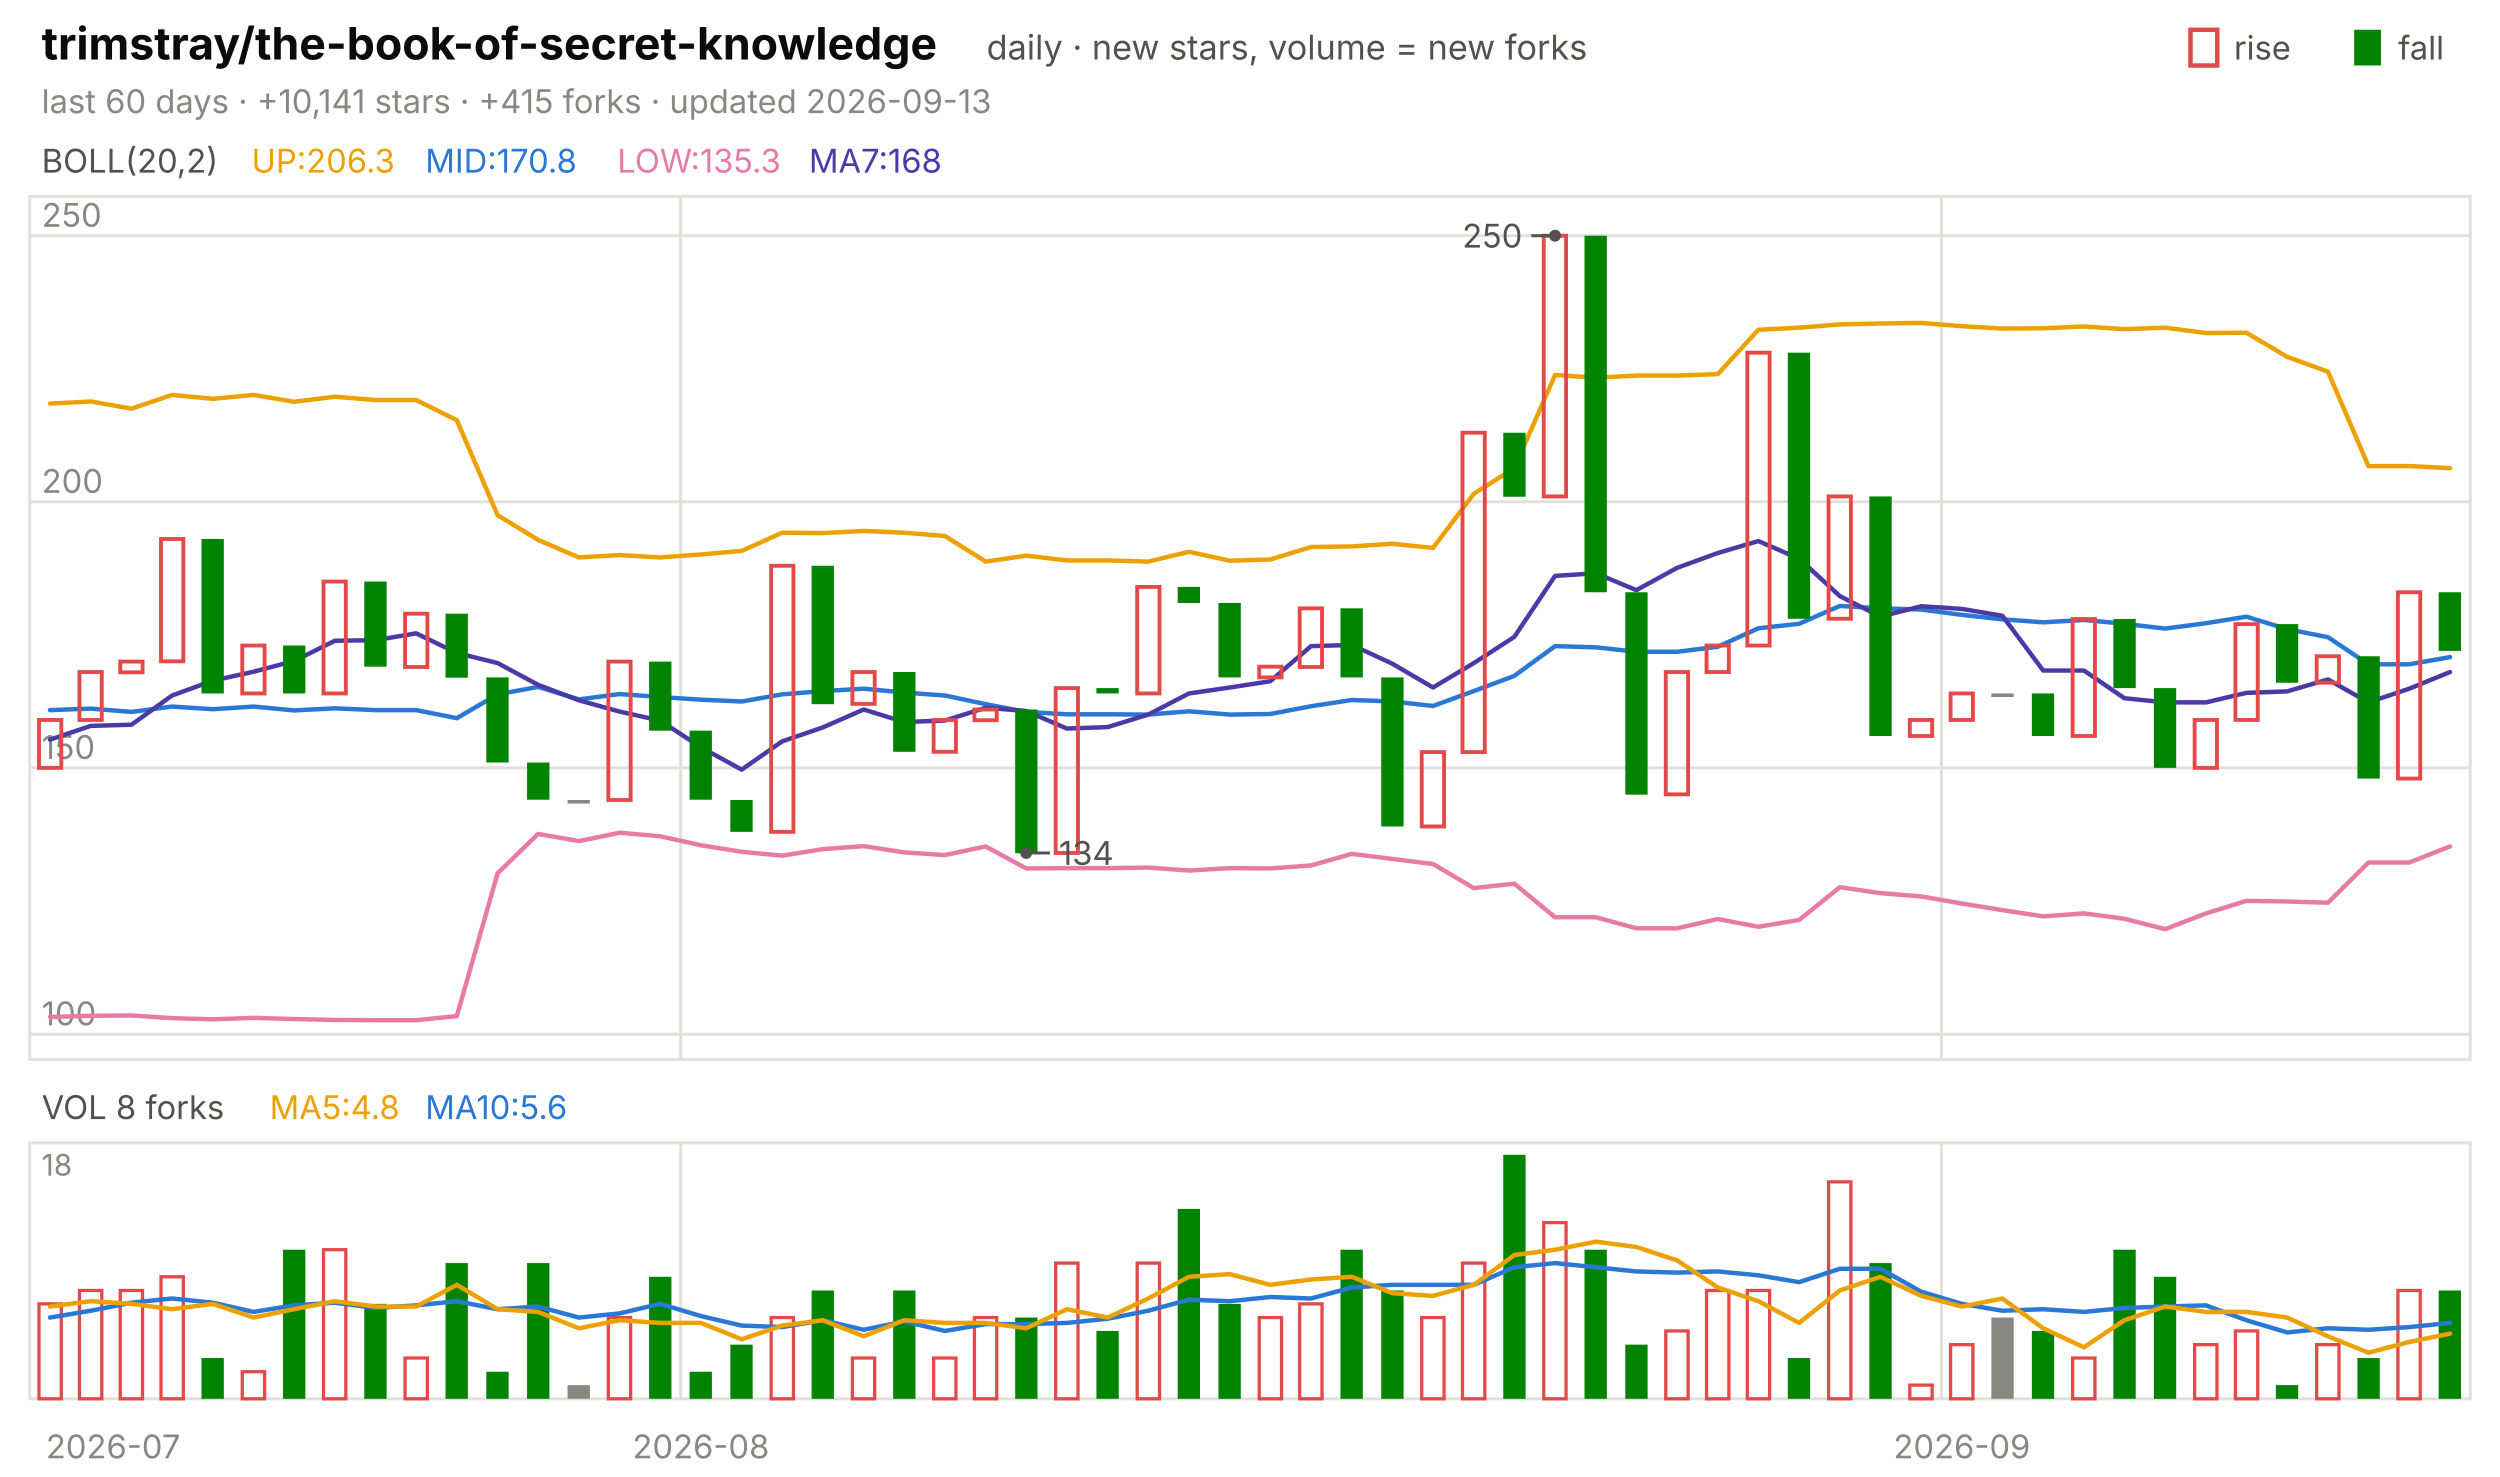
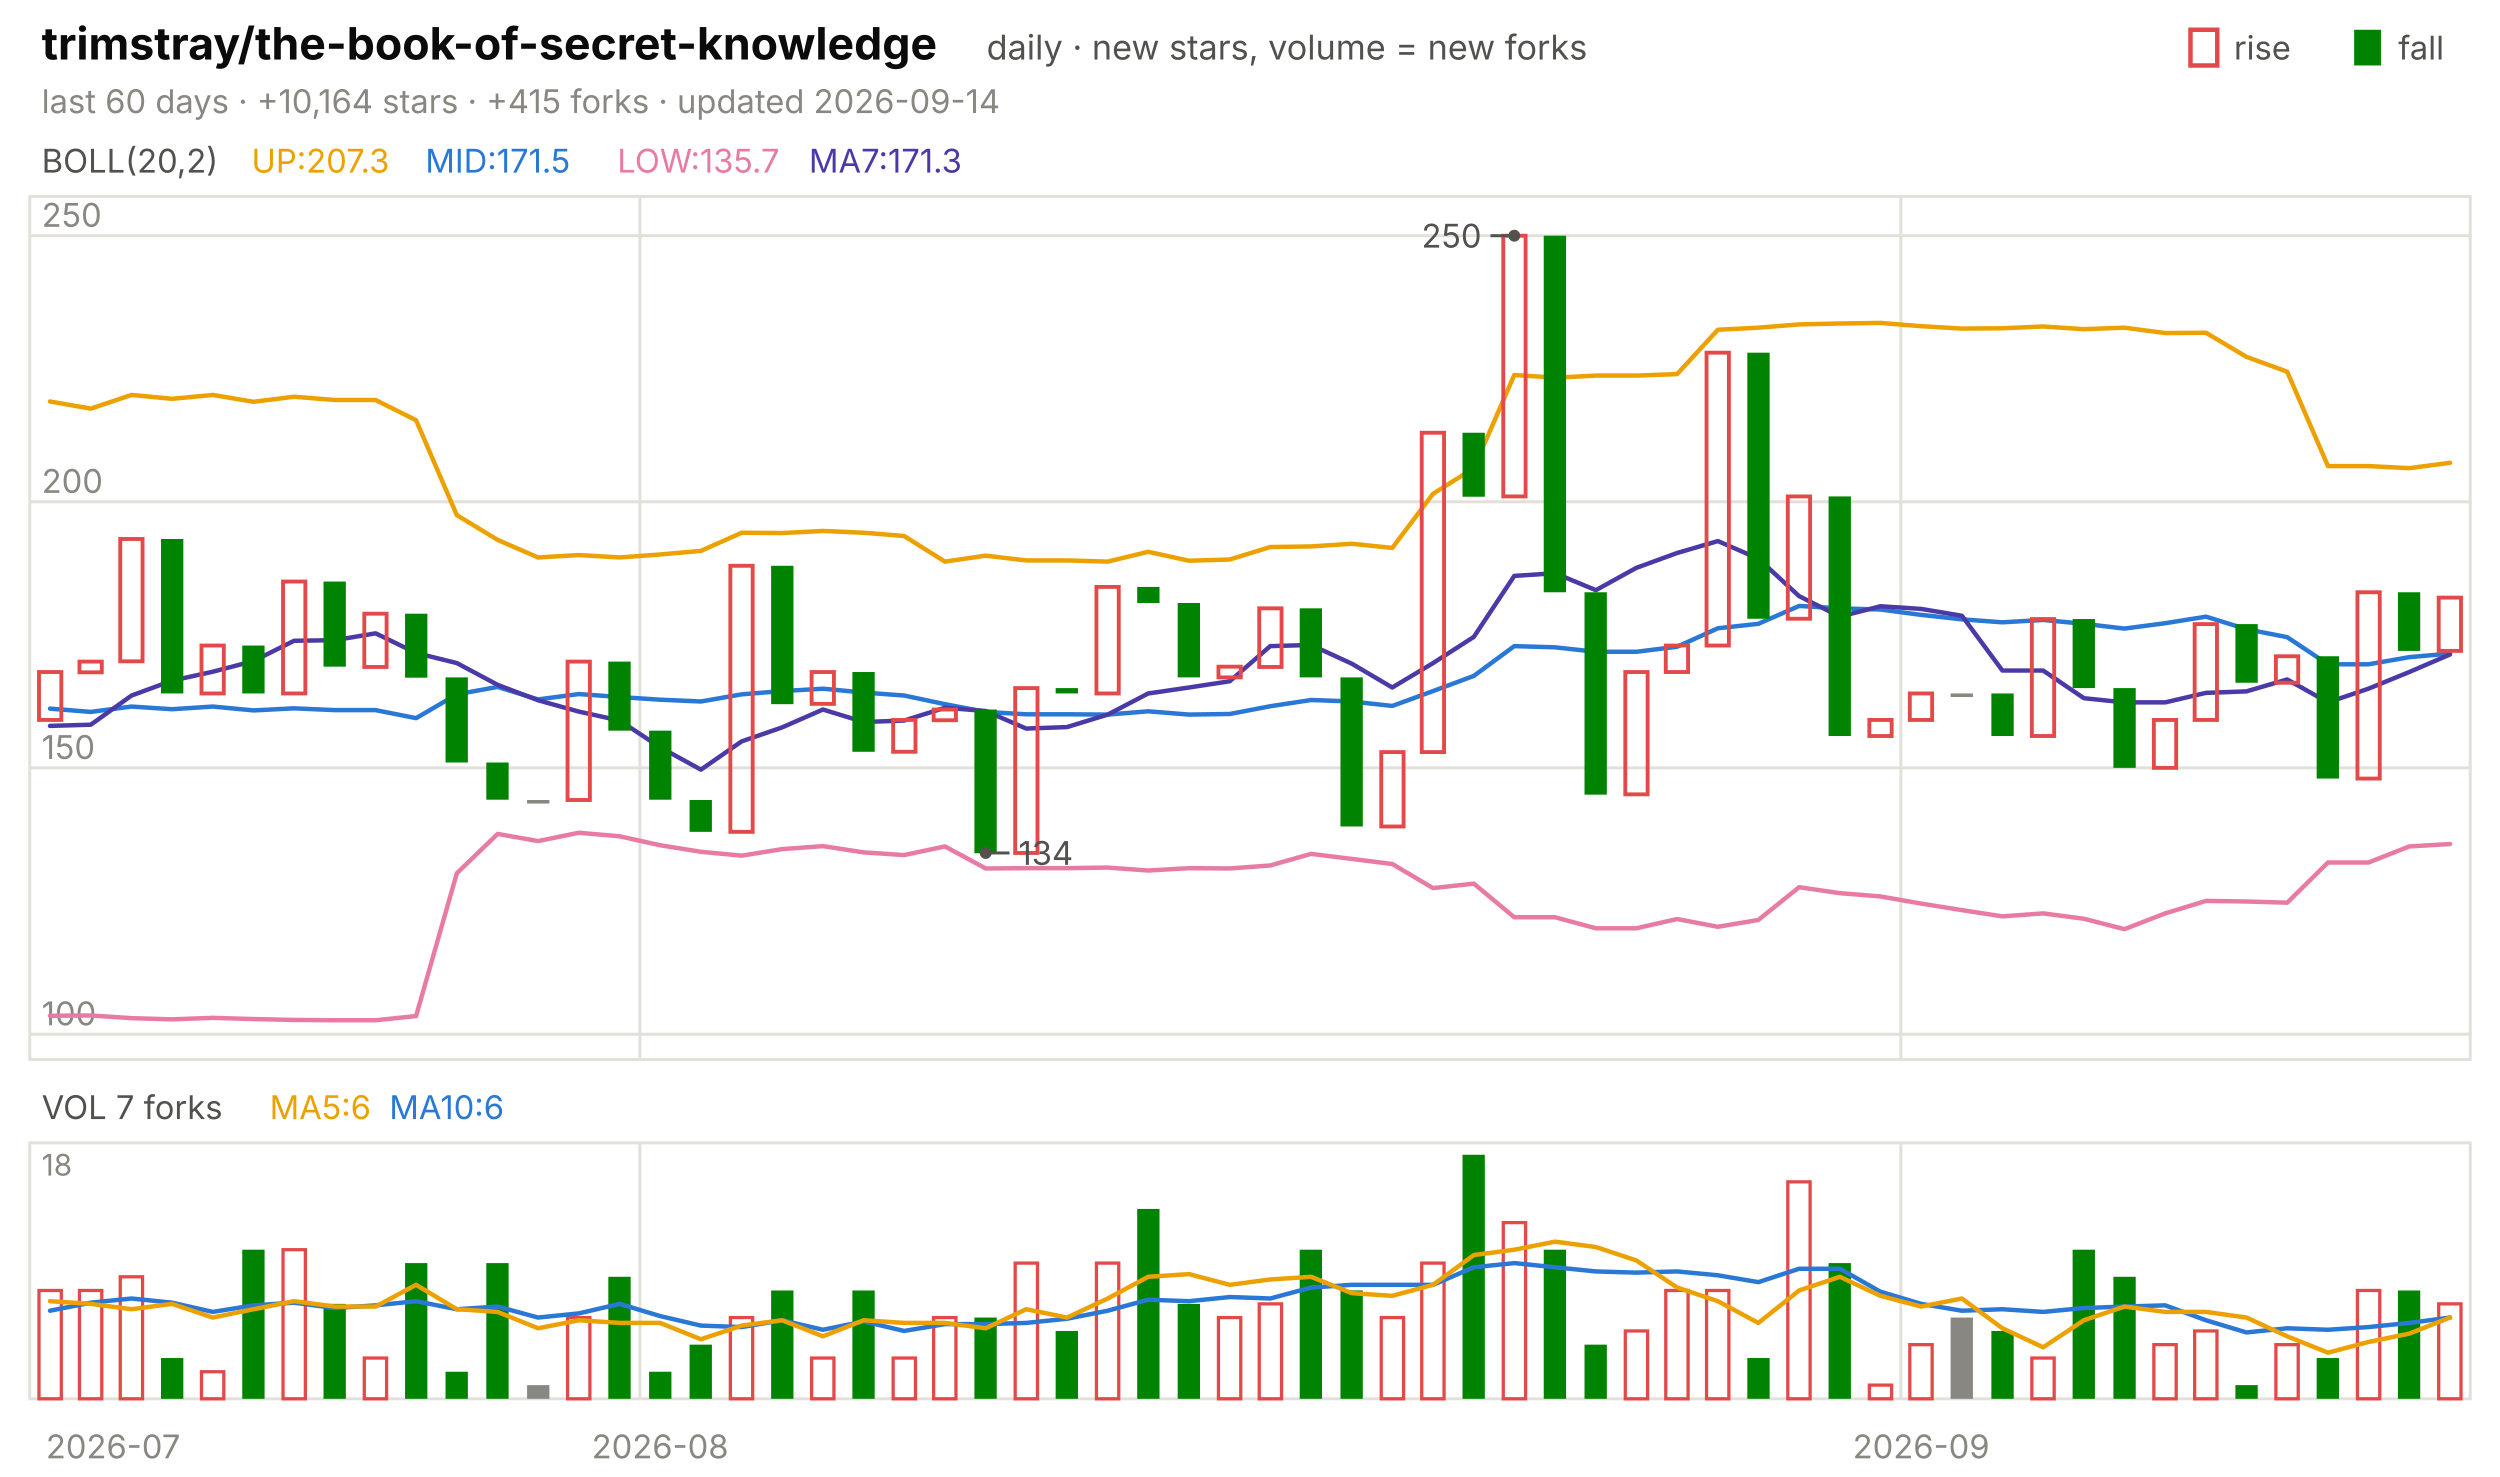
<svg xmlns="http://www.w3.org/2000/svg" viewBox="0 0 840 496" width="840" height="496" font-family="-apple-system,'Segoe UI',system-ui,sans-serif" role="img" aria-label="trimstray/the-book-of-secret-knowledge candlestick chart">
  <text x="14.0" y="20.0" font-size="15" fill="#0b0b0b" font-weight="650">trimstray/the-book-of-secret-knowledge</text>
  <text x="331.5" y="20.0" font-size="11.5" fill="#52514e">daily · new stars, volume = new forks</text>
  <text x="805.8" y="20.0" font-size="11.0" fill="#52514e">fall</text>
  <rect x="791" y="10" width="9" height="12" fill="#008300" />
  <text x="750.6" y="20.0" font-size="11.0" fill="#52514e">rise</text>
  <rect x="736" y="10" width="9" height="12" fill="none" stroke="#e34948" stroke-width="1.5" />
-   <text x="14.0" y="38.0" font-size="11.0" fill="#898781">last 60 days · +10,141 stars · +415 forks · updated 2026-09-13</text>
+   <text x="14.0" y="38.0" font-size="11.0" fill="#898781">last 60 days · +10,164 stars · +415 forks · updated 2026-09-14</text>
  <rect x="10" y="66" width="820" height="290" fill="none" stroke="#e1e0d9" />
  <rect x="10" y="384" width="820" height="86" fill="none" stroke="#e1e0d9" />
  <text x="38.0" y="490.0" font-size="11.0" fill="#898781" text-anchor="middle">2026-07</text>
-   <line x1="228.7" y1="66.0" x2="228.7" y2="356.0" stroke="#e1e0d9" stroke-width="1.0" />
-   <line x1="228.7" y1="384.0" x2="228.7" y2="470.0" stroke="#e1e0d9" stroke-width="1.0" />
-   <text x="235.5" y="490.0" font-size="11.0" fill="#898781" text-anchor="middle">2026-08</text>
-   <line x1="652.3" y1="66.0" x2="652.3" y2="356.0" stroke="#e1e0d9" stroke-width="1.0" />
-   <line x1="652.3" y1="384.0" x2="652.3" y2="470.0" stroke="#e1e0d9" stroke-width="1.0" />
-   <text x="659.2" y="490.0" font-size="11.0" fill="#898781" text-anchor="middle">2026-09</text>
+   <line x1="215.0" y1="66.0" x2="215.0" y2="356.0" stroke="#e1e0d9" stroke-width="1.0" />
+   <line x1="215.0" y1="384.0" x2="215.0" y2="470.0" stroke="#e1e0d9" stroke-width="1.0" />
+   <text x="221.8" y="490.0" font-size="11.0" fill="#898781" text-anchor="middle">2026-08</text>
+   <line x1="638.7" y1="66.0" x2="638.7" y2="356.0" stroke="#e1e0d9" stroke-width="1.0" />
+   <line x1="638.7" y1="384.0" x2="638.7" y2="470.0" stroke="#e1e0d9" stroke-width="1.0" />
+   <text x="645.5" y="490.0" font-size="11.0" fill="#898781" text-anchor="middle">2026-09</text>
  <text x="14.0" y="58.0" font-size="11.0" fill="#52514e">BOLL(20,2)</text>
-   <text x="84.5" y="58.0" font-size="11.0" fill="#eda100">UP:206.3</text>
-   <text x="142.9" y="58.0" font-size="11.0" fill="#2a78d6">MID:170.8</text>
-   <text x="207.4" y="58.0" font-size="11.0" fill="#e87ba4">LOW:135.3</text>
-   <text x="271.8" y="58.0" font-size="11.0" fill="#4a3aa7">MA7:168</text>
+   <text x="84.5" y="58.0" font-size="11.0" fill="#eda100">UP:207.3</text>
+   <text x="142.9" y="58.0" font-size="11.0" fill="#2a78d6">MID:171.5</text>
+   <text x="207.4" y="58.0" font-size="11.0" fill="#e87ba4">LOW:135.7</text>
+   <text x="271.8" y="58.0" font-size="11.0" fill="#4a3aa7">MA7:171.3</text>
  <line x1="10.0" y1="347.5" x2="830.0" y2="347.5" stroke="#e1e0d9" stroke-width="1.0" />
  <text x="14.0" y="344.5" font-size="11.0" fill="#898781">100</text>
  <line x1="10.0" y1="258.0" x2="830.0" y2="258.0" stroke="#e1e0d9" stroke-width="1.0" />
  <text x="14.0" y="255.0" font-size="11.0" fill="#898781">150</text>
  <line x1="10.0" y1="168.6" x2="830.0" y2="168.6" stroke="#e1e0d9" stroke-width="1.0" />
  <text x="14.0" y="165.6" font-size="11.0" fill="#898781">200</text>
  <line x1="10.0" y1="79.2" x2="830.0" y2="79.2" stroke="#e1e0d9" stroke-width="1.0" />
  <text x="14.0" y="76.2" font-size="11.0" fill="#898781">250</text>
-   <polyline points="16.8,135.6 30.5,134.9 44.2,137.3 57.8,132.7 71.5,134.0 85.2,132.7 98.8,135.0 112.5,133.3 126.2,134.4 139.8,134.4 153.5,141.2 167.2,173.1 180.8,181.4 194.5,187.3 208.2,186.5 221.8,187.3 235.5,186.3 249.2,185.1 262.8,179.0 276.5,179.1 290.2,178.4 303.8,179.0 317.5,180.1 331.2,188.7 344.8,186.7 358.5,188.3 372.2,188.3 385.8,188.7 399.5,185.4 413.2,188.4 426.8,188.0 440.5,183.8 454.2,183.6 467.8,182.7 481.5,184.1 495.2,165.9 508.8,157.3 522.5,126.0 536.2,126.9 549.8,126.2 563.5,126.2 577.2,125.7 590.8,110.8 604.5,110.1 618.2,109.0 631.8,108.7 645.5,108.5 659.2,109.6 672.8,110.4 686.5,110.3 700.2,109.7 713.8,110.6 727.5,110.1 741.2,111.9 754.8,111.8 768.5,119.9 782.2,124.9 795.8,156.6 809.5,156.6 823.2,157.3" fill="none" stroke="#eda100" stroke-width="1.5" stroke-linejoin="round" stroke-linecap="round" />
-   <polyline points="16.8,238.6 30.5,238.1 44.2,239.2 57.8,237.4 71.5,238.3 85.2,237.4 98.8,238.7 112.5,238.0 126.2,238.6 139.8,238.6 153.5,241.3 167.2,233.3 180.8,230.8 194.5,235.0 208.2,233.2 221.8,234.2 235.5,235.1 249.2,235.7 262.8,233.3 276.5,232.2 290.2,231.4 303.8,232.7 317.5,233.7 331.2,236.6 344.8,239.2 358.5,240.0 372.2,240.0 385.8,240.1 399.5,239.0 413.2,240.1 426.8,239.9 440.5,237.3 454.2,235.2 467.8,235.7 481.5,237.2 495.2,232.2 508.8,227.1 522.5,217.1 536.2,217.5 549.8,219.0 563.5,219.0 577.2,217.3 590.8,211.1 604.5,209.6 618.2,203.6 631.8,204.4 645.5,204.8 659.2,206.6 672.8,208.1 686.5,209.1 700.2,208.3 713.8,209.6 727.5,211.2 741.2,209.4 754.8,207.2 768.5,211.4 782.2,214.1 795.8,223.2 809.5,223.2 823.2,220.8" fill="none" stroke="#2a78d6" stroke-width="1.5" stroke-linejoin="round" stroke-linecap="round" />
-   <polyline points="16.8,341.7 30.5,341.3 44.2,341.2 57.8,342.1 71.5,342.5 85.2,342.0 98.8,342.4 112.5,342.7 126.2,342.8 139.8,342.8 153.5,341.4 167.2,293.4 180.8,280.2 194.5,282.6 208.2,279.8 221.8,281.0 235.5,284.0 249.2,286.2 262.8,287.5 276.5,285.3 290.2,284.3 303.8,286.4 317.5,287.3 331.2,284.4 344.8,291.8 358.5,291.7 372.2,291.7 385.8,291.5 399.5,292.5 413.2,291.7 426.8,291.8 440.5,290.8 454.2,286.9 467.8,288.6 481.5,290.3 495.2,298.4 508.8,296.9 522.5,308.2 536.2,308.2 549.8,311.9 563.5,311.9 577.2,308.8 590.8,311.4 604.5,309.1 618.2,298.1 631.8,300.1 645.5,301.2 659.2,303.6 672.8,305.8 686.5,307.9 700.2,306.9 713.8,308.7 727.5,312.2 741.2,306.9 754.8,302.7 768.5,302.9 782.2,303.3 795.8,289.8 809.5,289.8 823.2,284.4" fill="none" stroke="#e87ba4" stroke-width="1.5" stroke-linejoin="round" stroke-linecap="round" />
-   <polyline points="16.8,248.5 30.5,243.9 44.2,243.5 57.8,233.7 71.5,228.7 85.2,225.7 98.8,222.1 112.5,215.3 126.2,215.1 139.8,212.8 153.5,219.4 167.2,222.8 180.8,230.1 194.5,235.3 208.2,239.1 221.8,242.1 235.5,251.1 249.2,258.6 262.8,249.1 276.5,244.4 290.2,238.4 303.8,242.6 317.5,242.1 331.2,237.8 344.8,238.9 358.5,244.8 372.2,244.3 385.8,240.1 399.5,233.0 413.2,231.0 426.8,228.9 440.5,217.1 454.2,216.7 467.8,223.0 481.5,231.0 495.2,222.8 508.8,214.0 522.5,193.5 536.2,192.6 549.8,198.3 563.5,190.8 577.2,185.8 590.8,181.8 604.5,187.7 618.2,200.3 631.8,207.2 645.5,203.7 659.2,204.6 672.8,206.9 686.5,225.3 700.2,225.3 713.8,234.6 727.5,236.0 741.2,236.0 754.8,232.8 768.5,232.3 782.2,228.3 795.8,236.0 809.5,231.4 823.2,225.8" fill="none" stroke="#4a3aa7" stroke-width="1.5" stroke-linejoin="round" stroke-linecap="round" />
-   <rect x="13.1" y="241.9" width="7.5" height="16.1" fill="none" stroke="#e34948" stroke-width="1.3" />
-   <rect x="26.7" y="225.8" width="7.5" height="16.1" fill="none" stroke="#e34948" stroke-width="1.3" />
-   <rect x="40.4" y="222.3" width="7.5" height="3.6" fill="none" stroke="#e34948" stroke-width="1.3" />
-   <rect x="54.1" y="181.1" width="7.5" height="41.1" fill="none" stroke="#e34948" stroke-width="1.3" />
-   <rect x="67.7" y="181.1" width="7.5" height="51.9" fill="#008300" />
-   <rect x="81.4" y="216.9" width="7.5" height="16.1" fill="none" stroke="#e34948" stroke-width="1.3" />
-   <rect x="95.1" y="216.9" width="7.5" height="16.1" fill="#008300" />
-   <rect x="108.7" y="195.4" width="7.5" height="37.6" fill="none" stroke="#e34948" stroke-width="1.3" />
-   <rect x="122.4" y="195.4" width="7.5" height="28.6" fill="#008300" />
-   <rect x="136.1" y="206.2" width="7.5" height="17.9" fill="none" stroke="#e34948" stroke-width="1.3" />
-   <rect x="149.7" y="206.2" width="7.5" height="21.5" fill="#008300" />
-   <rect x="163.4" y="227.6" width="7.5" height="28.6" fill="#008300" />
-   <rect x="177.1" y="256.2" width="7.5" height="12.5" fill="#008300" />
-   <rect x="190.7" y="268.8" width="7.5" height="1.2" fill="#898781" />
-   <rect x="204.4" y="222.3" width="7.5" height="46.5" fill="none" stroke="#e34948" stroke-width="1.3" />
-   <rect x="218.1" y="222.3" width="7.5" height="23.2" fill="#008300" />
-   <rect x="231.7" y="245.5" width="7.5" height="23.2" fill="#008300" />
-   <rect x="245.4" y="268.8" width="7.5" height="10.7" fill="#008300" />
-   <rect x="259.1" y="190.1" width="7.5" height="89.4" fill="none" stroke="#e34948" stroke-width="1.3" />
-   <rect x="272.7" y="190.1" width="7.5" height="46.5" fill="#008300" />
-   <rect x="286.4" y="225.8" width="7.5" height="10.7" fill="none" stroke="#e34948" stroke-width="1.3" />
-   <rect x="300.1" y="225.8" width="7.5" height="26.8" fill="#008300" />
-   <rect x="313.7" y="241.9" width="7.5" height="10.7" fill="none" stroke="#e34948" stroke-width="1.3" />
-   <rect x="327.4" y="238.4" width="7.5" height="3.6" fill="none" stroke="#e34948" stroke-width="1.3" />
-   <rect x="341.1" y="238.4" width="7.5" height="48.3" fill="#008300" />
-   <rect x="354.7" y="231.2" width="7.5" height="55.4" fill="none" stroke="#e34948" stroke-width="1.3" />
-   <rect x="368.4" y="231.2" width="7.5" height="1.8" fill="#008300" />
-   <rect x="382.1" y="197.2" width="7.5" height="35.8" fill="none" stroke="#e34948" stroke-width="1.3" />
-   <rect x="395.7" y="197.2" width="7.5" height="5.4" fill="#008300" />
-   <rect x="409.4" y="202.6" width="7.5" height="25.0" fill="#008300" />
-   <rect x="423.1" y="224.0" width="7.5" height="3.6" fill="none" stroke="#e34948" stroke-width="1.3" />
-   <rect x="436.7" y="204.4" width="7.5" height="19.7" fill="none" stroke="#e34948" stroke-width="1.3" />
-   <rect x="450.4" y="204.4" width="7.5" height="23.2" fill="#008300" />
-   <rect x="464.1" y="227.6" width="7.5" height="50.1" fill="#008300" />
-   <rect x="477.7" y="252.7" width="7.5" height="25.0" fill="none" stroke="#e34948" stroke-width="1.3" />
-   <rect x="491.4" y="145.4" width="7.5" height="107.3" fill="none" stroke="#e34948" stroke-width="1.3" />
-   <rect x="505.1" y="145.4" width="7.5" height="21.5" fill="#008300" />
-   <rect x="518.7" y="79.2" width="7.5" height="87.6" fill="none" stroke="#e34948" stroke-width="1.3" />
-   <rect x="532.4" y="79.2" width="7.5" height="119.8" fill="#008300" />
-   <rect x="546.1" y="199.0" width="7.5" height="68.0" fill="#008300" />
-   <rect x="559.7" y="225.8" width="7.5" height="41.1" fill="none" stroke="#e34948" stroke-width="1.3" />
-   <rect x="573.4" y="216.9" width="7.5" height="8.9" fill="none" stroke="#e34948" stroke-width="1.3" />
-   <rect x="587.1" y="118.5" width="7.5" height="98.4" fill="none" stroke="#e34948" stroke-width="1.3" />
-   <rect x="600.7" y="118.5" width="7.5" height="89.4" fill="#008300" />
-   <rect x="614.4" y="166.8" width="7.5" height="41.1" fill="none" stroke="#e34948" stroke-width="1.3" />
-   <rect x="628.1" y="166.8" width="7.5" height="80.5" fill="#008300" />
-   <rect x="641.7" y="241.9" width="7.5" height="5.4" fill="none" stroke="#e34948" stroke-width="1.3" />
-   <rect x="655.4" y="233.0" width="7.5" height="8.9" fill="none" stroke="#e34948" stroke-width="1.3" />
-   <rect x="669.1" y="233.0" width="7.5" height="1.2" fill="#898781" />
-   <rect x="682.7" y="233.0" width="7.5" height="14.3" fill="#008300" />
-   <rect x="696.4" y="208.0" width="7.5" height="39.3" fill="none" stroke="#e34948" stroke-width="1.3" />
-   <rect x="710.1" y="208.0" width="7.5" height="23.2" fill="#008300" />
-   <rect x="723.7" y="231.2" width="7.5" height="26.8" fill="#008300" />
-   <rect x="737.4" y="241.9" width="7.5" height="16.1" fill="none" stroke="#e34948" stroke-width="1.3" />
-   <rect x="751.1" y="209.7" width="7.5" height="32.2" fill="none" stroke="#e34948" stroke-width="1.3" />
-   <rect x="764.7" y="209.7" width="7.5" height="19.7" fill="#008300" />
-   <rect x="778.4" y="220.5" width="7.5" height="8.9" fill="none" stroke="#e34948" stroke-width="1.3" />
-   <rect x="792.1" y="220.5" width="7.5" height="41.1" fill="#008300" />
-   <rect x="805.7" y="199.0" width="7.5" height="62.6" fill="none" stroke="#e34948" stroke-width="1.3" />
-   <rect x="819.4" y="199.0" width="7.5" height="19.7" fill="#008300" />
-   <circle cx="522.5" cy="79.2" r="2" fill="#52514e" />
-   <line x1="522.5" y1="79.2" x2="514.5" y2="79.2" stroke="#52514e" stroke-width="1.0" />
-   <text x="511.5" y="83.2" font-size="11.0" fill="#52514e" text-anchor="end">250</text>
-   <circle cx="344.8" cy="286.6" r="2" fill="#52514e" />
-   <line x1="344.8" y1="286.6" x2="352.8" y2="286.6" stroke="#52514e" stroke-width="1.0" />
-   <text x="355.8" y="290.6" font-size="11.0" fill="#52514e">134</text>
-   <text x="14.0" y="376.0" font-size="11.0" fill="#52514e">VOL 8 forks</text>
-   <text x="90.6" y="376.0" font-size="11.0" fill="#eda100">MA5:4.8</text>
-   <text x="142.9" y="376.0" font-size="11.0" fill="#2a78d6">MA10:5.6</text>
+   <polyline points="16.8,134.9 30.5,137.3 44.2,132.7 57.8,134.0 71.5,132.7 85.2,135.0 98.8,133.3 112.5,134.4 126.2,134.4 139.8,141.2 153.5,173.1 167.2,181.4 180.8,187.3 194.5,186.5 208.2,187.3 221.8,186.3 235.5,185.1 249.2,179.0 262.8,179.1 276.5,178.4 290.2,179.0 303.8,180.1 317.5,188.7 331.2,186.7 344.8,188.3 358.5,188.3 372.2,188.7 385.8,185.4 399.5,188.4 413.2,188.0 426.8,183.8 440.5,183.6 454.2,182.7 467.8,184.1 481.5,165.9 495.2,157.3 508.8,126.0 522.5,126.9 536.2,126.2 549.8,126.2 563.5,125.7 577.2,110.8 590.8,110.1 604.5,109.0 618.2,108.7 631.8,108.5 645.5,109.6 659.2,110.4 672.8,110.3 686.5,109.7 700.2,110.6 713.8,110.1 727.5,111.9 741.2,111.8 754.8,119.9 768.5,124.9 782.2,156.6 795.8,156.6 809.5,157.3 823.2,155.5" fill="none" stroke="#eda100" stroke-width="1.5" stroke-linejoin="round" stroke-linecap="round" />
+   <polyline points="16.8,238.1 30.5,239.2 44.2,237.4 57.8,238.3 71.5,237.4 85.2,238.7 98.8,238.0 112.5,238.6 126.2,238.6 139.8,241.3 153.5,233.3 167.2,230.8 180.8,235.0 194.5,233.2 208.2,234.2 221.8,235.1 235.5,235.7 249.2,233.3 262.8,232.2 276.5,231.4 290.2,232.7 303.8,233.7 317.5,236.6 331.2,239.2 344.8,240.0 358.5,240.0 372.2,240.1 385.8,239.0 399.5,240.1 413.2,239.9 426.8,237.3 440.5,235.2 454.2,235.7 467.8,237.2 481.5,232.2 495.2,227.1 508.8,217.1 522.5,217.5 536.2,219.0 549.8,219.0 563.5,217.3 577.2,211.1 590.8,209.6 604.5,203.6 618.2,204.4 631.8,204.8 645.5,206.6 659.2,208.1 672.8,209.1 686.5,208.3 700.2,209.6 713.8,211.2 727.5,209.4 741.2,207.2 754.8,211.4 768.5,214.1 782.2,223.2 795.8,223.2 809.5,220.8 823.2,219.6" fill="none" stroke="#2a78d6" stroke-width="1.5" stroke-linejoin="round" stroke-linecap="round" />
+   <polyline points="16.8,341.3 30.5,341.2 44.2,342.1 57.8,342.5 71.5,342.0 85.2,342.4 98.8,342.7 112.5,342.8 126.2,342.8 139.8,341.4 153.5,293.4 167.2,280.2 180.8,282.6 194.5,279.8 208.2,281.0 221.8,284.0 235.5,286.2 249.2,287.5 262.8,285.3 276.5,284.3 290.2,286.4 303.8,287.3 317.5,284.4 331.2,291.8 344.8,291.7 358.5,291.7 372.2,291.5 385.8,292.5 399.5,291.7 413.2,291.8 426.8,290.8 440.5,286.9 454.2,288.6 467.8,290.3 481.5,298.4 495.2,296.9 508.8,308.2 522.5,308.2 536.2,311.9 549.8,311.9 563.5,308.8 577.2,311.4 590.8,309.1 604.5,298.1 618.2,300.1 631.8,301.2 645.5,303.6 659.2,305.8 672.8,307.9 686.5,306.9 700.2,308.7 713.8,312.2 727.5,306.9 741.2,302.7 754.8,302.9 768.5,303.3 782.2,289.8 795.8,289.8 809.5,284.4 823.2,283.6" fill="none" stroke="#e87ba4" stroke-width="1.5" stroke-linejoin="round" stroke-linecap="round" />
+   <polyline points="16.8,243.9 30.5,243.5 44.2,233.7 57.8,228.7 71.5,225.7 85.2,222.1 98.8,215.3 112.5,215.1 126.2,212.8 139.8,219.4 153.5,222.8 167.2,230.1 180.8,235.3 194.5,239.1 208.2,242.1 221.8,251.1 235.5,258.6 249.2,249.1 262.8,244.4 276.5,238.4 290.2,242.6 303.8,242.1 317.5,237.8 331.2,238.9 344.8,244.8 358.5,244.3 372.2,240.1 385.8,233.0 399.5,231.0 413.2,228.9 426.8,217.1 440.5,216.7 454.2,223.0 467.8,231.0 481.5,222.8 495.2,214.0 508.8,193.5 522.5,192.6 536.2,198.3 549.8,190.8 563.5,185.8 577.2,181.8 590.8,187.7 604.5,200.3 618.2,207.2 631.8,203.7 645.5,204.6 659.2,206.9 672.8,225.3 686.5,225.3 700.2,234.6 713.8,236.0 727.5,236.0 741.2,232.8 754.8,232.3 768.5,228.3 782.2,236.0 795.8,231.4 809.5,225.8 823.2,219.9" fill="none" stroke="#4a3aa7" stroke-width="1.5" stroke-linejoin="round" stroke-linecap="round" />
+   <rect x="13.1" y="225.8" width="7.5" height="16.1" fill="none" stroke="#e34948" stroke-width="1.3" />
+   <rect x="26.7" y="222.3" width="7.5" height="3.6" fill="none" stroke="#e34948" stroke-width="1.3" />
+   <rect x="40.4" y="181.1" width="7.5" height="41.1" fill="none" stroke="#e34948" stroke-width="1.3" />
+   <rect x="54.1" y="181.1" width="7.5" height="51.9" fill="#008300" />
+   <rect x="67.7" y="216.9" width="7.5" height="16.1" fill="none" stroke="#e34948" stroke-width="1.3" />
+   <rect x="81.4" y="216.9" width="7.5" height="16.1" fill="#008300" />
+   <rect x="95.1" y="195.4" width="7.5" height="37.6" fill="none" stroke="#e34948" stroke-width="1.3" />
+   <rect x="108.7" y="195.4" width="7.5" height="28.6" fill="#008300" />
+   <rect x="122.4" y="206.2" width="7.5" height="17.9" fill="none" stroke="#e34948" stroke-width="1.3" />
+   <rect x="136.1" y="206.2" width="7.5" height="21.5" fill="#008300" />
+   <rect x="149.7" y="227.6" width="7.5" height="28.6" fill="#008300" />
+   <rect x="163.4" y="256.2" width="7.5" height="12.5" fill="#008300" />
+   <rect x="177.1" y="268.8" width="7.5" height="1.2" fill="#898781" />
+   <rect x="190.7" y="222.3" width="7.5" height="46.5" fill="none" stroke="#e34948" stroke-width="1.3" />
+   <rect x="204.4" y="222.3" width="7.5" height="23.2" fill="#008300" />
+   <rect x="218.1" y="245.5" width="7.5" height="23.2" fill="#008300" />
+   <rect x="231.7" y="268.8" width="7.5" height="10.7" fill="#008300" />
+   <rect x="245.4" y="190.1" width="7.5" height="89.4" fill="none" stroke="#e34948" stroke-width="1.3" />
+   <rect x="259.1" y="190.1" width="7.5" height="46.5" fill="#008300" />
+   <rect x="272.7" y="225.8" width="7.5" height="10.7" fill="none" stroke="#e34948" stroke-width="1.3" />
+   <rect x="286.4" y="225.8" width="7.5" height="26.8" fill="#008300" />
+   <rect x="300.1" y="241.9" width="7.5" height="10.7" fill="none" stroke="#e34948" stroke-width="1.3" />
+   <rect x="313.7" y="238.4" width="7.5" height="3.6" fill="none" stroke="#e34948" stroke-width="1.3" />
+   <rect x="327.4" y="238.4" width="7.5" height="48.3" fill="#008300" />
+   <rect x="341.1" y="231.2" width="7.5" height="55.4" fill="none" stroke="#e34948" stroke-width="1.3" />
+   <rect x="354.7" y="231.2" width="7.5" height="1.8" fill="#008300" />
+   <rect x="368.4" y="197.2" width="7.5" height="35.8" fill="none" stroke="#e34948" stroke-width="1.3" />
+   <rect x="382.1" y="197.2" width="7.5" height="5.4" fill="#008300" />
+   <rect x="395.7" y="202.6" width="7.5" height="25.0" fill="#008300" />
+   <rect x="409.4" y="224.0" width="7.5" height="3.6" fill="none" stroke="#e34948" stroke-width="1.3" />
+   <rect x="423.1" y="204.4" width="7.5" height="19.7" fill="none" stroke="#e34948" stroke-width="1.3" />
+   <rect x="436.7" y="204.4" width="7.5" height="23.2" fill="#008300" />
+   <rect x="450.4" y="227.6" width="7.5" height="50.1" fill="#008300" />
+   <rect x="464.1" y="252.7" width="7.5" height="25.0" fill="none" stroke="#e34948" stroke-width="1.3" />
+   <rect x="477.7" y="145.4" width="7.5" height="107.3" fill="none" stroke="#e34948" stroke-width="1.3" />
+   <rect x="491.4" y="145.4" width="7.5" height="21.5" fill="#008300" />
+   <rect x="505.1" y="79.2" width="7.5" height="87.6" fill="none" stroke="#e34948" stroke-width="1.3" />
+   <rect x="518.7" y="79.2" width="7.5" height="119.8" fill="#008300" />
+   <rect x="532.4" y="199.0" width="7.5" height="68.0" fill="#008300" />
+   <rect x="546.1" y="225.8" width="7.5" height="41.1" fill="none" stroke="#e34948" stroke-width="1.3" />
+   <rect x="559.7" y="216.9" width="7.5" height="8.9" fill="none" stroke="#e34948" stroke-width="1.3" />
+   <rect x="573.4" y="118.5" width="7.5" height="98.4" fill="none" stroke="#e34948" stroke-width="1.3" />
+   <rect x="587.1" y="118.5" width="7.5" height="89.4" fill="#008300" />
+   <rect x="600.7" y="166.8" width="7.5" height="41.1" fill="none" stroke="#e34948" stroke-width="1.3" />
+   <rect x="614.4" y="166.8" width="7.5" height="80.5" fill="#008300" />
+   <rect x="628.1" y="241.9" width="7.5" height="5.4" fill="none" stroke="#e34948" stroke-width="1.3" />
+   <rect x="641.7" y="233.0" width="7.5" height="8.9" fill="none" stroke="#e34948" stroke-width="1.3" />
+   <rect x="655.4" y="233.0" width="7.5" height="1.2" fill="#898781" />
+   <rect x="669.1" y="233.0" width="7.5" height="14.3" fill="#008300" />
+   <rect x="682.7" y="208.0" width="7.5" height="39.3" fill="none" stroke="#e34948" stroke-width="1.3" />
+   <rect x="696.4" y="208.0" width="7.5" height="23.2" fill="#008300" />
+   <rect x="710.1" y="231.2" width="7.5" height="26.8" fill="#008300" />
+   <rect x="723.7" y="241.9" width="7.5" height="16.1" fill="none" stroke="#e34948" stroke-width="1.3" />
+   <rect x="737.4" y="209.7" width="7.5" height="32.2" fill="none" stroke="#e34948" stroke-width="1.3" />
+   <rect x="751.1" y="209.7" width="7.5" height="19.7" fill="#008300" />
+   <rect x="764.7" y="220.5" width="7.5" height="8.9" fill="none" stroke="#e34948" stroke-width="1.3" />
+   <rect x="778.4" y="220.5" width="7.5" height="41.1" fill="#008300" />
+   <rect x="792.1" y="199.0" width="7.5" height="62.6" fill="none" stroke="#e34948" stroke-width="1.3" />
+   <rect x="805.7" y="199.0" width="7.5" height="19.7" fill="#008300" />
+   <rect x="819.4" y="200.8" width="7.5" height="17.9" fill="none" stroke="#e34948" stroke-width="1.3" />
+   <circle cx="508.8" cy="79.2" r="2" fill="#52514e" />
+   <line x1="508.8" y1="79.2" x2="500.8" y2="79.2" stroke="#52514e" stroke-width="1.0" />
+   <text x="497.8" y="83.2" font-size="11.0" fill="#52514e" text-anchor="end">250</text>
+   <circle cx="331.2" cy="286.6" r="2" fill="#52514e" />
+   <line x1="331.2" y1="286.6" x2="339.2" y2="286.6" stroke="#52514e" stroke-width="1.0" />
+   <text x="342.2" y="290.6" font-size="11.0" fill="#52514e">134</text>
+   <text x="14.0" y="376.0" font-size="11.0" fill="#52514e">VOL 7 forks</text>
+   <text x="90.6" y="376.0" font-size="11.0" fill="#eda100">MA5:6</text>
+   <text x="130.8" y="376.0" font-size="11.0" fill="#2a78d6">MA10:6</text>
  <text x="14.0" y="395.0" font-size="10" fill="#898781">18</text>
-   <rect x="13.1" y="438.1" width="7.5" height="31.9" fill="none" stroke="#e34948" stroke-width="1.1" />
+   <rect x="13.1" y="433.6" width="7.5" height="36.4" fill="none" stroke="#e34948" stroke-width="1.1" />
  <rect x="26.7" y="433.6" width="7.5" height="36.4" fill="none" stroke="#e34948" stroke-width="1.1" />
-   <rect x="40.4" y="433.6" width="7.5" height="36.4" fill="none" stroke="#e34948" stroke-width="1.1" />
-   <rect x="54.1" y="429.0" width="7.5" height="41.0" fill="none" stroke="#e34948" stroke-width="1.1" />
-   <rect x="67.7" y="456.3" width="7.5" height="13.7" fill="#008300" />
-   <rect x="81.4" y="460.9" width="7.5" height="9.1" fill="none" stroke="#e34948" stroke-width="1.1" />
-   <rect x="95.1" y="419.9" width="7.5" height="50.1" fill="#008300" />
-   <rect x="108.7" y="419.9" width="7.5" height="50.1" fill="none" stroke="#e34948" stroke-width="1.1" />
-   <rect x="122.4" y="438.1" width="7.5" height="31.9" fill="#008300" />
-   <rect x="136.1" y="456.3" width="7.5" height="13.7" fill="none" stroke="#e34948" stroke-width="1.1" />
-   <rect x="149.7" y="424.4" width="7.5" height="45.6" fill="#008300" />
-   <rect x="163.4" y="460.9" width="7.5" height="9.1" fill="#008300" />
-   <rect x="177.1" y="424.4" width="7.5" height="45.6" fill="#008300" />
-   <rect x="190.7" y="465.4" width="7.5" height="4.6" fill="#898781" />
-   <rect x="204.4" y="442.7" width="7.5" height="27.3" fill="none" stroke="#e34948" stroke-width="1.1" />
-   <rect x="218.1" y="429.0" width="7.5" height="41.0" fill="#008300" />
-   <rect x="231.7" y="460.9" width="7.5" height="9.1" fill="#008300" />
-   <rect x="245.4" y="451.8" width="7.5" height="18.2" fill="#008300" />
-   <rect x="259.1" y="442.7" width="7.5" height="27.3" fill="none" stroke="#e34948" stroke-width="1.1" />
-   <rect x="272.7" y="433.6" width="7.5" height="36.4" fill="#008300" />
-   <rect x="286.4" y="456.3" width="7.5" height="13.7" fill="none" stroke="#e34948" stroke-width="1.1" />
-   <rect x="300.1" y="433.6" width="7.5" height="36.4" fill="#008300" />
-   <rect x="313.7" y="456.3" width="7.5" height="13.7" fill="none" stroke="#e34948" stroke-width="1.1" />
-   <rect x="327.4" y="442.7" width="7.5" height="27.3" fill="none" stroke="#e34948" stroke-width="1.1" />
-   <rect x="341.1" y="442.7" width="7.5" height="27.3" fill="#008300" />
-   <rect x="354.7" y="424.4" width="7.5" height="45.6" fill="none" stroke="#e34948" stroke-width="1.1" />
-   <rect x="368.4" y="447.2" width="7.5" height="22.8" fill="#008300" />
-   <rect x="382.1" y="424.4" width="7.5" height="45.6" fill="none" stroke="#e34948" stroke-width="1.1" />
-   <rect x="395.7" y="406.2" width="7.5" height="63.8" fill="#008300" />
-   <rect x="409.4" y="438.1" width="7.5" height="31.9" fill="#008300" />
-   <rect x="423.1" y="442.7" width="7.5" height="27.3" fill="none" stroke="#e34948" stroke-width="1.1" />
-   <rect x="436.7" y="438.1" width="7.5" height="31.9" fill="none" stroke="#e34948" stroke-width="1.1" />
-   <rect x="450.4" y="419.9" width="7.5" height="50.1" fill="#008300" />
-   <rect x="464.1" y="433.6" width="7.5" height="36.4" fill="#008300" />
-   <rect x="477.7" y="442.7" width="7.5" height="27.3" fill="none" stroke="#e34948" stroke-width="1.1" />
-   <rect x="491.4" y="424.4" width="7.5" height="45.6" fill="none" stroke="#e34948" stroke-width="1.1" />
-   <rect x="505.1" y="388.0" width="7.5" height="82.0" fill="#008300" />
-   <rect x="518.7" y="410.8" width="7.5" height="59.2" fill="none" stroke="#e34948" stroke-width="1.1" />
-   <rect x="532.4" y="419.9" width="7.5" height="50.1" fill="#008300" />
-   <rect x="546.1" y="451.8" width="7.5" height="18.2" fill="#008300" />
-   <rect x="559.7" y="447.2" width="7.5" height="22.8" fill="none" stroke="#e34948" stroke-width="1.1" />
+   <rect x="40.4" y="429.0" width="7.5" height="41.0" fill="none" stroke="#e34948" stroke-width="1.1" />
+   <rect x="54.1" y="456.3" width="7.5" height="13.7" fill="#008300" />
+   <rect x="67.7" y="460.9" width="7.5" height="9.1" fill="none" stroke="#e34948" stroke-width="1.1" />
+   <rect x="81.4" y="419.9" width="7.5" height="50.1" fill="#008300" />
+   <rect x="95.1" y="419.9" width="7.5" height="50.1" fill="none" stroke="#e34948" stroke-width="1.1" />
+   <rect x="108.7" y="438.1" width="7.5" height="31.9" fill="#008300" />
+   <rect x="122.4" y="456.3" width="7.5" height="13.7" fill="none" stroke="#e34948" stroke-width="1.1" />
+   <rect x="136.1" y="424.4" width="7.5" height="45.6" fill="#008300" />
+   <rect x="149.7" y="460.9" width="7.5" height="9.1" fill="#008300" />
+   <rect x="163.4" y="424.4" width="7.5" height="45.6" fill="#008300" />
+   <rect x="177.1" y="465.4" width="7.5" height="4.6" fill="#898781" />
+   <rect x="190.7" y="442.7" width="7.5" height="27.3" fill="none" stroke="#e34948" stroke-width="1.1" />
+   <rect x="204.4" y="429.0" width="7.5" height="41.0" fill="#008300" />
+   <rect x="218.1" y="460.9" width="7.5" height="9.1" fill="#008300" />
+   <rect x="231.7" y="451.8" width="7.5" height="18.2" fill="#008300" />
+   <rect x="245.4" y="442.7" width="7.5" height="27.3" fill="none" stroke="#e34948" stroke-width="1.1" />
+   <rect x="259.1" y="433.6" width="7.5" height="36.4" fill="#008300" />
+   <rect x="272.7" y="456.3" width="7.5" height="13.7" fill="none" stroke="#e34948" stroke-width="1.1" />
+   <rect x="286.4" y="433.6" width="7.5" height="36.4" fill="#008300" />
+   <rect x="300.1" y="456.3" width="7.5" height="13.7" fill="none" stroke="#e34948" stroke-width="1.1" />
+   <rect x="313.7" y="442.7" width="7.5" height="27.3" fill="none" stroke="#e34948" stroke-width="1.1" />
+   <rect x="327.4" y="442.7" width="7.5" height="27.3" fill="#008300" />
+   <rect x="341.1" y="424.4" width="7.5" height="45.6" fill="none" stroke="#e34948" stroke-width="1.1" />
+   <rect x="354.7" y="447.2" width="7.5" height="22.8" fill="#008300" />
+   <rect x="368.4" y="424.4" width="7.5" height="45.6" fill="none" stroke="#e34948" stroke-width="1.1" />
+   <rect x="382.1" y="406.2" width="7.5" height="63.8" fill="#008300" />
+   <rect x="395.7" y="438.1" width="7.5" height="31.9" fill="#008300" />
+   <rect x="409.4" y="442.7" width="7.5" height="27.3" fill="none" stroke="#e34948" stroke-width="1.1" />
+   <rect x="423.1" y="438.1" width="7.5" height="31.9" fill="none" stroke="#e34948" stroke-width="1.1" />
+   <rect x="436.7" y="419.9" width="7.5" height="50.1" fill="#008300" />
+   <rect x="450.4" y="433.6" width="7.5" height="36.4" fill="#008300" />
+   <rect x="464.1" y="442.7" width="7.5" height="27.3" fill="none" stroke="#e34948" stroke-width="1.1" />
+   <rect x="477.7" y="424.4" width="7.5" height="45.6" fill="none" stroke="#e34948" stroke-width="1.1" />
+   <rect x="491.4" y="388.0" width="7.5" height="82.0" fill="#008300" />
+   <rect x="505.1" y="410.8" width="7.5" height="59.2" fill="none" stroke="#e34948" stroke-width="1.1" />
+   <rect x="518.7" y="419.9" width="7.5" height="50.1" fill="#008300" />
+   <rect x="532.4" y="451.8" width="7.5" height="18.2" fill="#008300" />
+   <rect x="546.1" y="447.2" width="7.5" height="22.8" fill="none" stroke="#e34948" stroke-width="1.1" />
+   <rect x="559.7" y="433.6" width="7.5" height="36.4" fill="none" stroke="#e34948" stroke-width="1.1" />
  <rect x="573.4" y="433.6" width="7.5" height="36.4" fill="none" stroke="#e34948" stroke-width="1.1" />
-   <rect x="587.1" y="433.6" width="7.5" height="36.4" fill="none" stroke="#e34948" stroke-width="1.1" />
-   <rect x="600.7" y="456.3" width="7.5" height="13.7" fill="#008300" />
-   <rect x="614.4" y="397.1" width="7.5" height="72.9" fill="none" stroke="#e34948" stroke-width="1.1" />
-   <rect x="628.1" y="424.4" width="7.5" height="45.6" fill="#008300" />
-   <rect x="641.7" y="465.4" width="7.5" height="4.6" fill="none" stroke="#e34948" stroke-width="1.1" />
-   <rect x="655.4" y="451.8" width="7.5" height="18.2" fill="none" stroke="#e34948" stroke-width="1.1" />
-   <rect x="669.1" y="442.7" width="7.5" height="27.3" fill="#898781" />
-   <rect x="682.7" y="447.2" width="7.5" height="22.8" fill="#008300" />
-   <rect x="696.4" y="456.3" width="7.5" height="13.7" fill="none" stroke="#e34948" stroke-width="1.1" />
-   <rect x="710.1" y="419.9" width="7.5" height="50.1" fill="#008300" />
-   <rect x="723.7" y="429.0" width="7.5" height="41.0" fill="#008300" />
-   <rect x="737.4" y="451.8" width="7.5" height="18.2" fill="none" stroke="#e34948" stroke-width="1.1" />
-   <rect x="751.1" y="447.2" width="7.5" height="22.8" fill="none" stroke="#e34948" stroke-width="1.1" />
-   <rect x="764.7" y="465.4" width="7.5" height="4.6" fill="#008300" />
-   <rect x="778.4" y="451.8" width="7.5" height="18.2" fill="none" stroke="#e34948" stroke-width="1.1" />
-   <rect x="792.1" y="456.3" width="7.5" height="13.7" fill="#008300" />
-   <rect x="805.7" y="433.6" width="7.5" height="36.4" fill="none" stroke="#e34948" stroke-width="1.1" />
-   <rect x="819.4" y="433.6" width="7.5" height="36.4" fill="#008300" />
-   <polyline points="16.8,442.7 30.5,440.4 44.2,437.7 57.8,436.3 71.5,437.7 85.2,440.8 98.8,438.6 112.5,437.7 126.2,439.5 139.8,438.6 153.5,437.2 167.2,439.9 180.8,439.0 194.5,442.7 208.2,441.3 221.8,438.1 235.5,442.2 249.2,445.4 262.8,445.9 276.5,443.6 290.2,446.8 303.8,444.0 317.5,447.2 331.2,444.9 344.8,444.9 358.5,444.5 372.2,443.1 385.8,440.4 399.5,436.7 413.2,437.2 426.8,435.8 440.5,436.3 454.2,432.6 467.8,431.7 481.5,431.7 495.2,431.7 508.8,425.8 522.5,424.4 536.2,425.8 549.8,427.2 563.5,427.6 577.2,427.2 590.8,428.5 604.5,430.8 618.2,426.3 631.8,426.3 645.5,434.0 659.2,438.1 672.8,440.4 686.5,439.9 700.2,440.8 713.8,439.5 727.5,439.0 741.2,438.6 754.8,443.6 768.5,447.7 782.2,446.3 795.8,446.8 809.5,445.9 823.2,444.5" fill="none" stroke="#2a78d6" stroke-width="1.5" stroke-linejoin="round" stroke-linecap="round" />
-   <polyline points="16.8,439.0 30.5,437.2 44.2,438.1 57.8,439.9 71.5,438.1 85.2,442.7 98.8,439.9 112.5,437.2 126.2,439.0 139.8,439.0 153.5,431.7 167.2,439.9 180.8,440.8 194.5,446.3 208.2,443.6 221.8,444.5 235.5,444.5 249.2,450.0 262.8,445.4 276.5,443.6 290.2,449.0 303.8,443.6 317.5,444.5 331.2,444.5 344.8,446.3 358.5,439.9 372.2,442.7 385.8,436.3 399.5,429.0 413.2,428.1 426.8,431.7 440.5,429.9 454.2,429.0 467.8,434.5 481.5,435.4 495.2,431.7 508.8,421.7 522.5,419.9 536.2,417.2 549.8,419.0 563.5,423.5 577.2,432.6 590.8,437.2 604.5,444.5 618.2,433.6 631.8,429.0 645.5,435.4 659.2,439.0 672.8,436.3 686.5,446.3 700.2,452.7 713.8,443.6 727.5,439.0 741.2,440.8 754.8,440.8 768.5,442.7 782.2,449.0 795.8,454.5 809.5,450.9 823.2,448.1" fill="none" stroke="#eda100" stroke-width="1.5" stroke-linejoin="round" stroke-linecap="round" />
+   <rect x="587.1" y="456.3" width="7.5" height="13.7" fill="#008300" />
+   <rect x="600.7" y="397.1" width="7.5" height="72.9" fill="none" stroke="#e34948" stroke-width="1.1" />
+   <rect x="614.4" y="424.4" width="7.5" height="45.6" fill="#008300" />
+   <rect x="628.1" y="465.4" width="7.5" height="4.6" fill="none" stroke="#e34948" stroke-width="1.1" />
+   <rect x="641.7" y="451.8" width="7.5" height="18.2" fill="none" stroke="#e34948" stroke-width="1.1" />
+   <rect x="655.4" y="442.7" width="7.5" height="27.3" fill="#898781" />
+   <rect x="669.1" y="447.2" width="7.5" height="22.8" fill="#008300" />
+   <rect x="682.7" y="456.3" width="7.5" height="13.7" fill="none" stroke="#e34948" stroke-width="1.1" />
+   <rect x="696.4" y="419.9" width="7.5" height="50.1" fill="#008300" />
+   <rect x="710.1" y="429.0" width="7.5" height="41.0" fill="#008300" />
+   <rect x="723.7" y="451.8" width="7.5" height="18.2" fill="none" stroke="#e34948" stroke-width="1.1" />
+   <rect x="737.4" y="447.2" width="7.5" height="22.8" fill="none" stroke="#e34948" stroke-width="1.1" />
+   <rect x="751.1" y="465.4" width="7.5" height="4.6" fill="#008300" />
+   <rect x="764.7" y="451.8" width="7.5" height="18.2" fill="none" stroke="#e34948" stroke-width="1.1" />
+   <rect x="778.4" y="456.3" width="7.5" height="13.7" fill="#008300" />
+   <rect x="792.1" y="433.6" width="7.5" height="36.4" fill="none" stroke="#e34948" stroke-width="1.1" />
+   <rect x="805.7" y="433.6" width="7.5" height="36.4" fill="#008300" />
+   <rect x="819.4" y="438.1" width="7.5" height="31.9" fill="none" stroke="#e34948" stroke-width="1.1" />
+   <polyline points="16.8,440.4 30.5,437.7 44.2,436.3 57.8,437.7 71.5,440.8 85.2,438.6 98.8,437.7 112.5,439.5 126.2,438.6 139.8,437.2 153.5,439.9 167.2,439.0 180.8,442.7 194.5,441.3 208.2,438.1 221.8,442.2 235.5,445.4 249.2,445.9 262.8,443.6 276.5,446.8 290.2,444.0 303.8,447.2 317.5,444.9 331.2,444.9 344.8,444.5 358.5,443.1 372.2,440.4 385.8,436.7 399.5,437.2 413.2,435.8 426.8,436.3 440.5,432.6 454.2,431.7 467.8,431.7 481.5,431.7 495.2,425.8 508.8,424.4 522.5,425.8 536.2,427.2 549.8,427.6 563.5,427.2 577.2,428.5 590.8,430.8 604.5,426.3 618.2,426.3 631.8,434.0 645.5,438.1 659.2,440.4 672.8,439.9 686.5,440.8 700.2,439.5 713.8,439.0 727.5,438.6 741.2,443.6 754.8,447.7 768.5,446.3 782.2,446.8 795.8,445.9 809.5,444.5 823.2,442.7" fill="none" stroke="#2a78d6" stroke-width="1.5" stroke-linejoin="round" stroke-linecap="round" />
+   <polyline points="16.8,437.2 30.5,438.1 44.2,439.9 57.8,438.1 71.5,442.7 85.2,439.9 98.8,437.2 112.5,439.0 126.2,439.0 139.8,431.7 153.5,439.9 167.2,440.8 180.8,446.3 194.5,443.6 208.2,444.5 221.8,444.5 235.5,450.0 249.2,445.4 262.8,443.6 276.5,449.0 290.2,443.6 303.8,444.5 317.5,444.5 331.2,446.3 344.8,439.9 358.5,442.7 372.2,436.3 385.8,429.0 399.5,428.1 413.2,431.7 426.8,429.9 440.5,429.0 454.2,434.5 467.8,435.4 481.5,431.7 495.2,421.7 508.8,419.9 522.5,417.2 536.2,419.0 549.8,423.5 563.5,432.6 577.2,437.2 590.8,444.5 604.5,433.6 618.2,429.0 631.8,435.4 645.5,439.0 659.2,436.3 672.8,446.3 686.5,452.7 700.2,443.6 713.8,439.0 727.5,440.8 741.2,440.8 754.8,442.7 768.5,449.0 782.2,454.5 795.8,450.9 809.5,448.1 823.2,442.7" fill="none" stroke="#eda100" stroke-width="1.5" stroke-linejoin="round" stroke-linecap="round" />
</svg>
